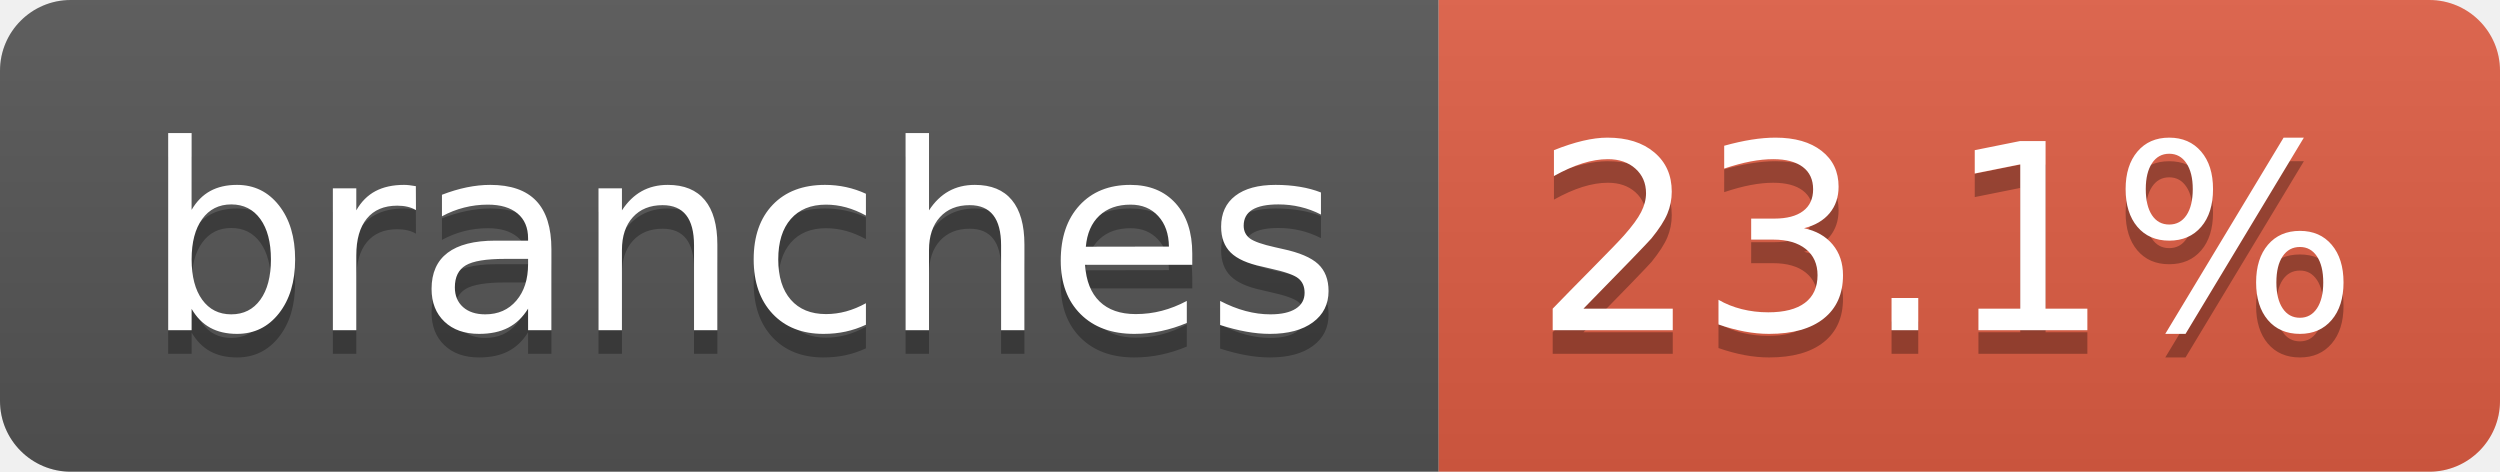
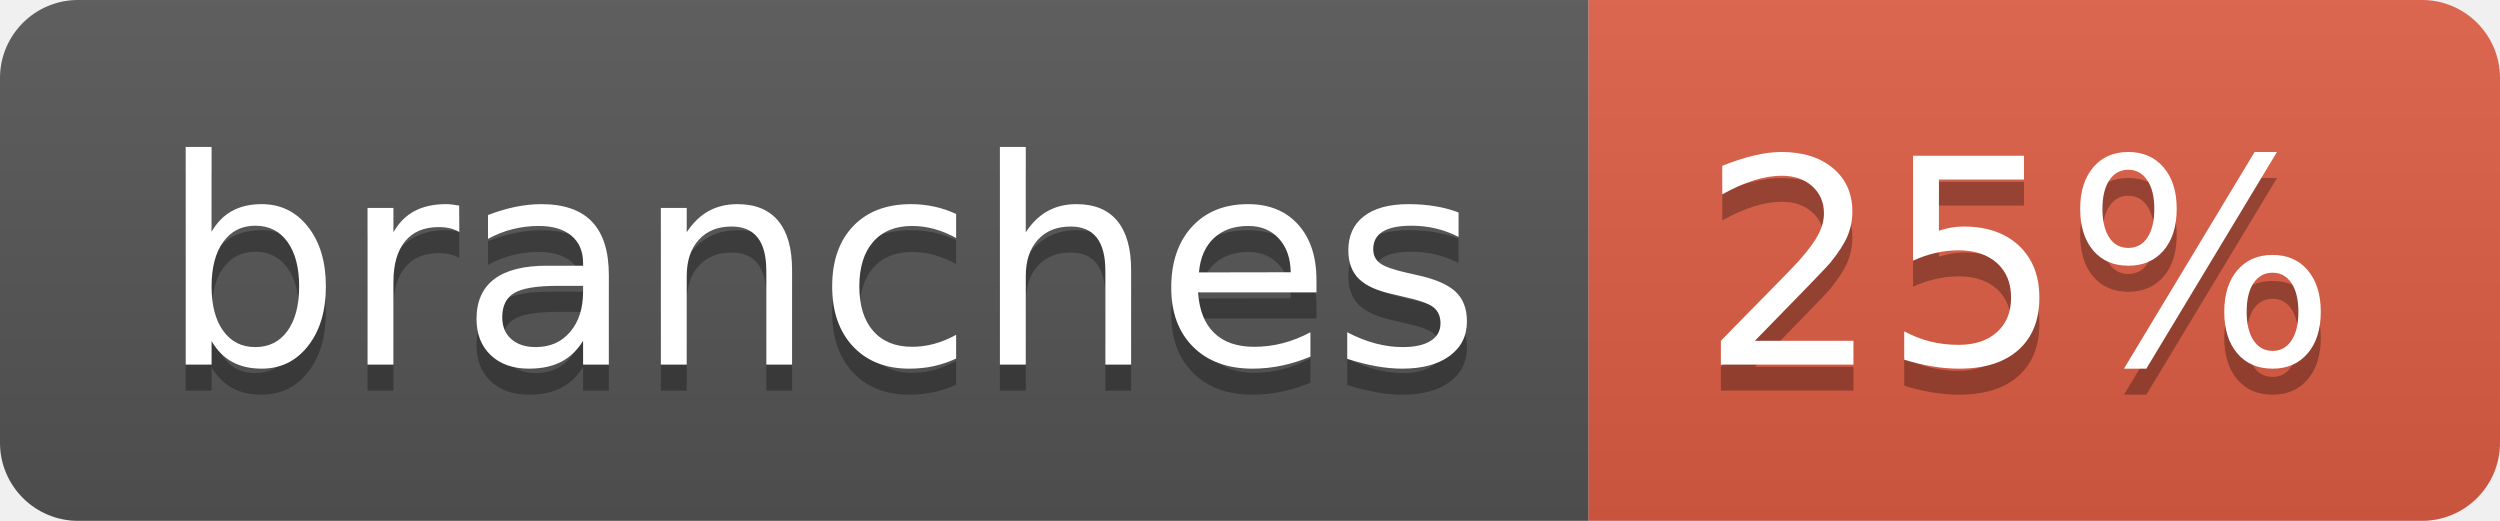
- <svg xmlns="http://www.w3.org/2000/svg" width="106" height="20" role="img" aria-label="branches: 23.1%">
+ <svg xmlns="http://www.w3.org/2000/svg" width="96" height="20" role="img" aria-label="branches: 25%">
  <linearGradient id="s" x2="0" y2="100%">
    <stop offset="0" stop-color="#bbb" stop-opacity=".1" />
    <stop offset="1" stop-opacity=".1" />
  </linearGradient>
  <clipPath id="r">
-     <rect width="106" height="20" rx="3" fill="#fff" />
+     <rect width="96" height="20" rx="3" fill="#fff" />
  </clipPath>
  <g clip-path="url(#r)">
    <rect width="61" height="20" fill="#555" />
-     <rect x="61" width="45" height="20" fill="#e05d44" />
-     <rect width="106" height="20" fill="url(#s)" />
+     <rect x="61" width="35" height="20" fill="#e05d44" />
+     <rect width="96" height="20" fill="url(#s)" />
  </g>
  <g fill="#fff" text-anchor="middle" font-family="Verdana,Geneva,DejaVu Sans,sans-serif" text-rendering="geometricPrecision" font-size="110">
    <text aria-hidden="true" x="315" y="150" fill="#010101" fill-opacity=".3" transform="scale(.1)" textLength="507">branches</text>
    <text x="315" y="140" transform="scale(.1)" fill="#fff" textLength="507">branches</text>
-     <text aria-hidden="true" x="825" y="150" fill="#010101" fill-opacity=".3" transform="scale(.1)" textLength="350">23.1%</text>
-     <text x="825" y="140" transform="scale(.1)" fill="#fff" textLength="350">23.1%</text>
+     <text aria-hidden="true" x="775" y="150" fill="#010101" fill-opacity=".3" transform="scale(.1)" textLength="245">25%</text>
+     <text x="775" y="140" transform="scale(.1)" fill="#fff" textLength="245">25%</text>
  </g>
</svg>
